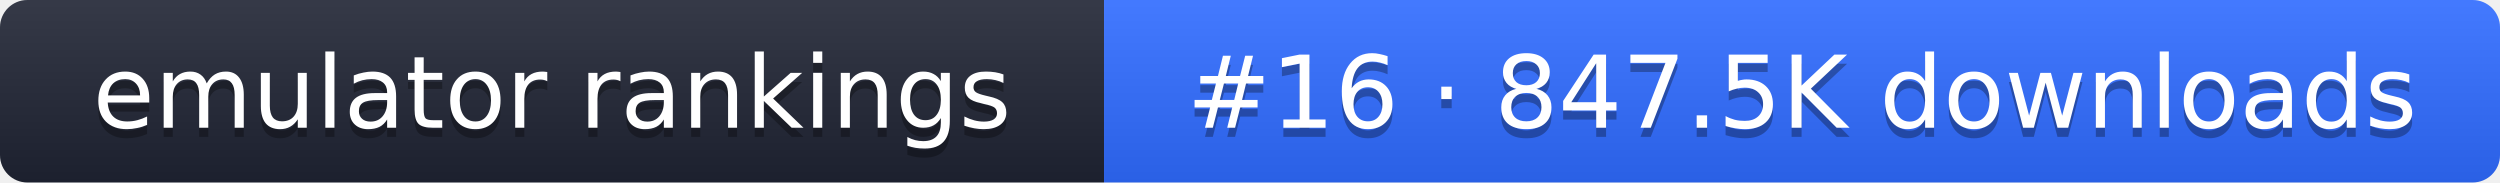
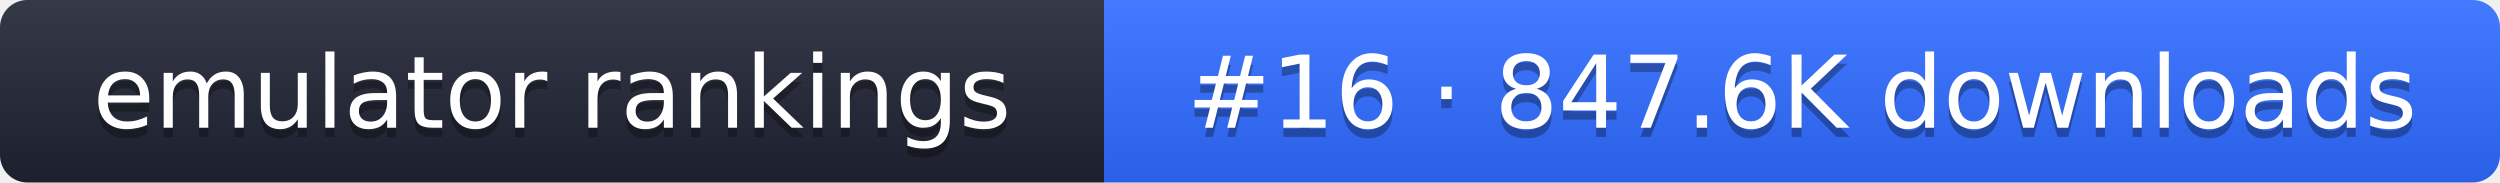
- <svg xmlns="http://www.w3.org/2000/svg" width="274" height="20" role="img" aria-label="emulator rankings: #16 · 847.5K downloads">
+ <svg xmlns="http://www.w3.org/2000/svg" width="274" height="20" role="img" aria-label="emulator rankings: #16 · 847.6K downloads">
  <linearGradient id="g" x2="0" y2="100%">
    <stop offset="0" stop-color="#fff" stop-opacity=".1" />
    <stop offset="1" stop-opacity=".1" />
  </linearGradient>
  <clipPath id="r">
    <rect width="274" height="20" rx="3" fill="#fff" />
  </clipPath>
  <g clip-path="url(#r)">
    <rect width="121" height="20" fill="#1f2433" />
    <rect x="121" width="153" height="20" fill="#2f6bff" />
    <rect width="274" height="20" fill="url(#g)" />
  </g>
  <g fill="#fff" text-anchor="middle" font-family="Verdana,DejaVu Sans,sans-serif" font-size="11">
    <text x="60.5" y="15" fill="#010101" fill-opacity=".3">emulator rankings</text>
    <text x="60.5" y="14">emulator rankings</text>
-     <text x="197.5" y="15" fill="#010101" fill-opacity=".3">#16 · 847.5K downloads</text>
-     <text x="197.5" y="14">#16 · 847.5K downloads</text>
+     <text x="197.5" y="15" fill="#010101" fill-opacity=".3">#16 · 847.6K downloads</text>
+     <text x="197.5" y="14">#16 · 847.6K downloads</text>
  </g>
</svg>
